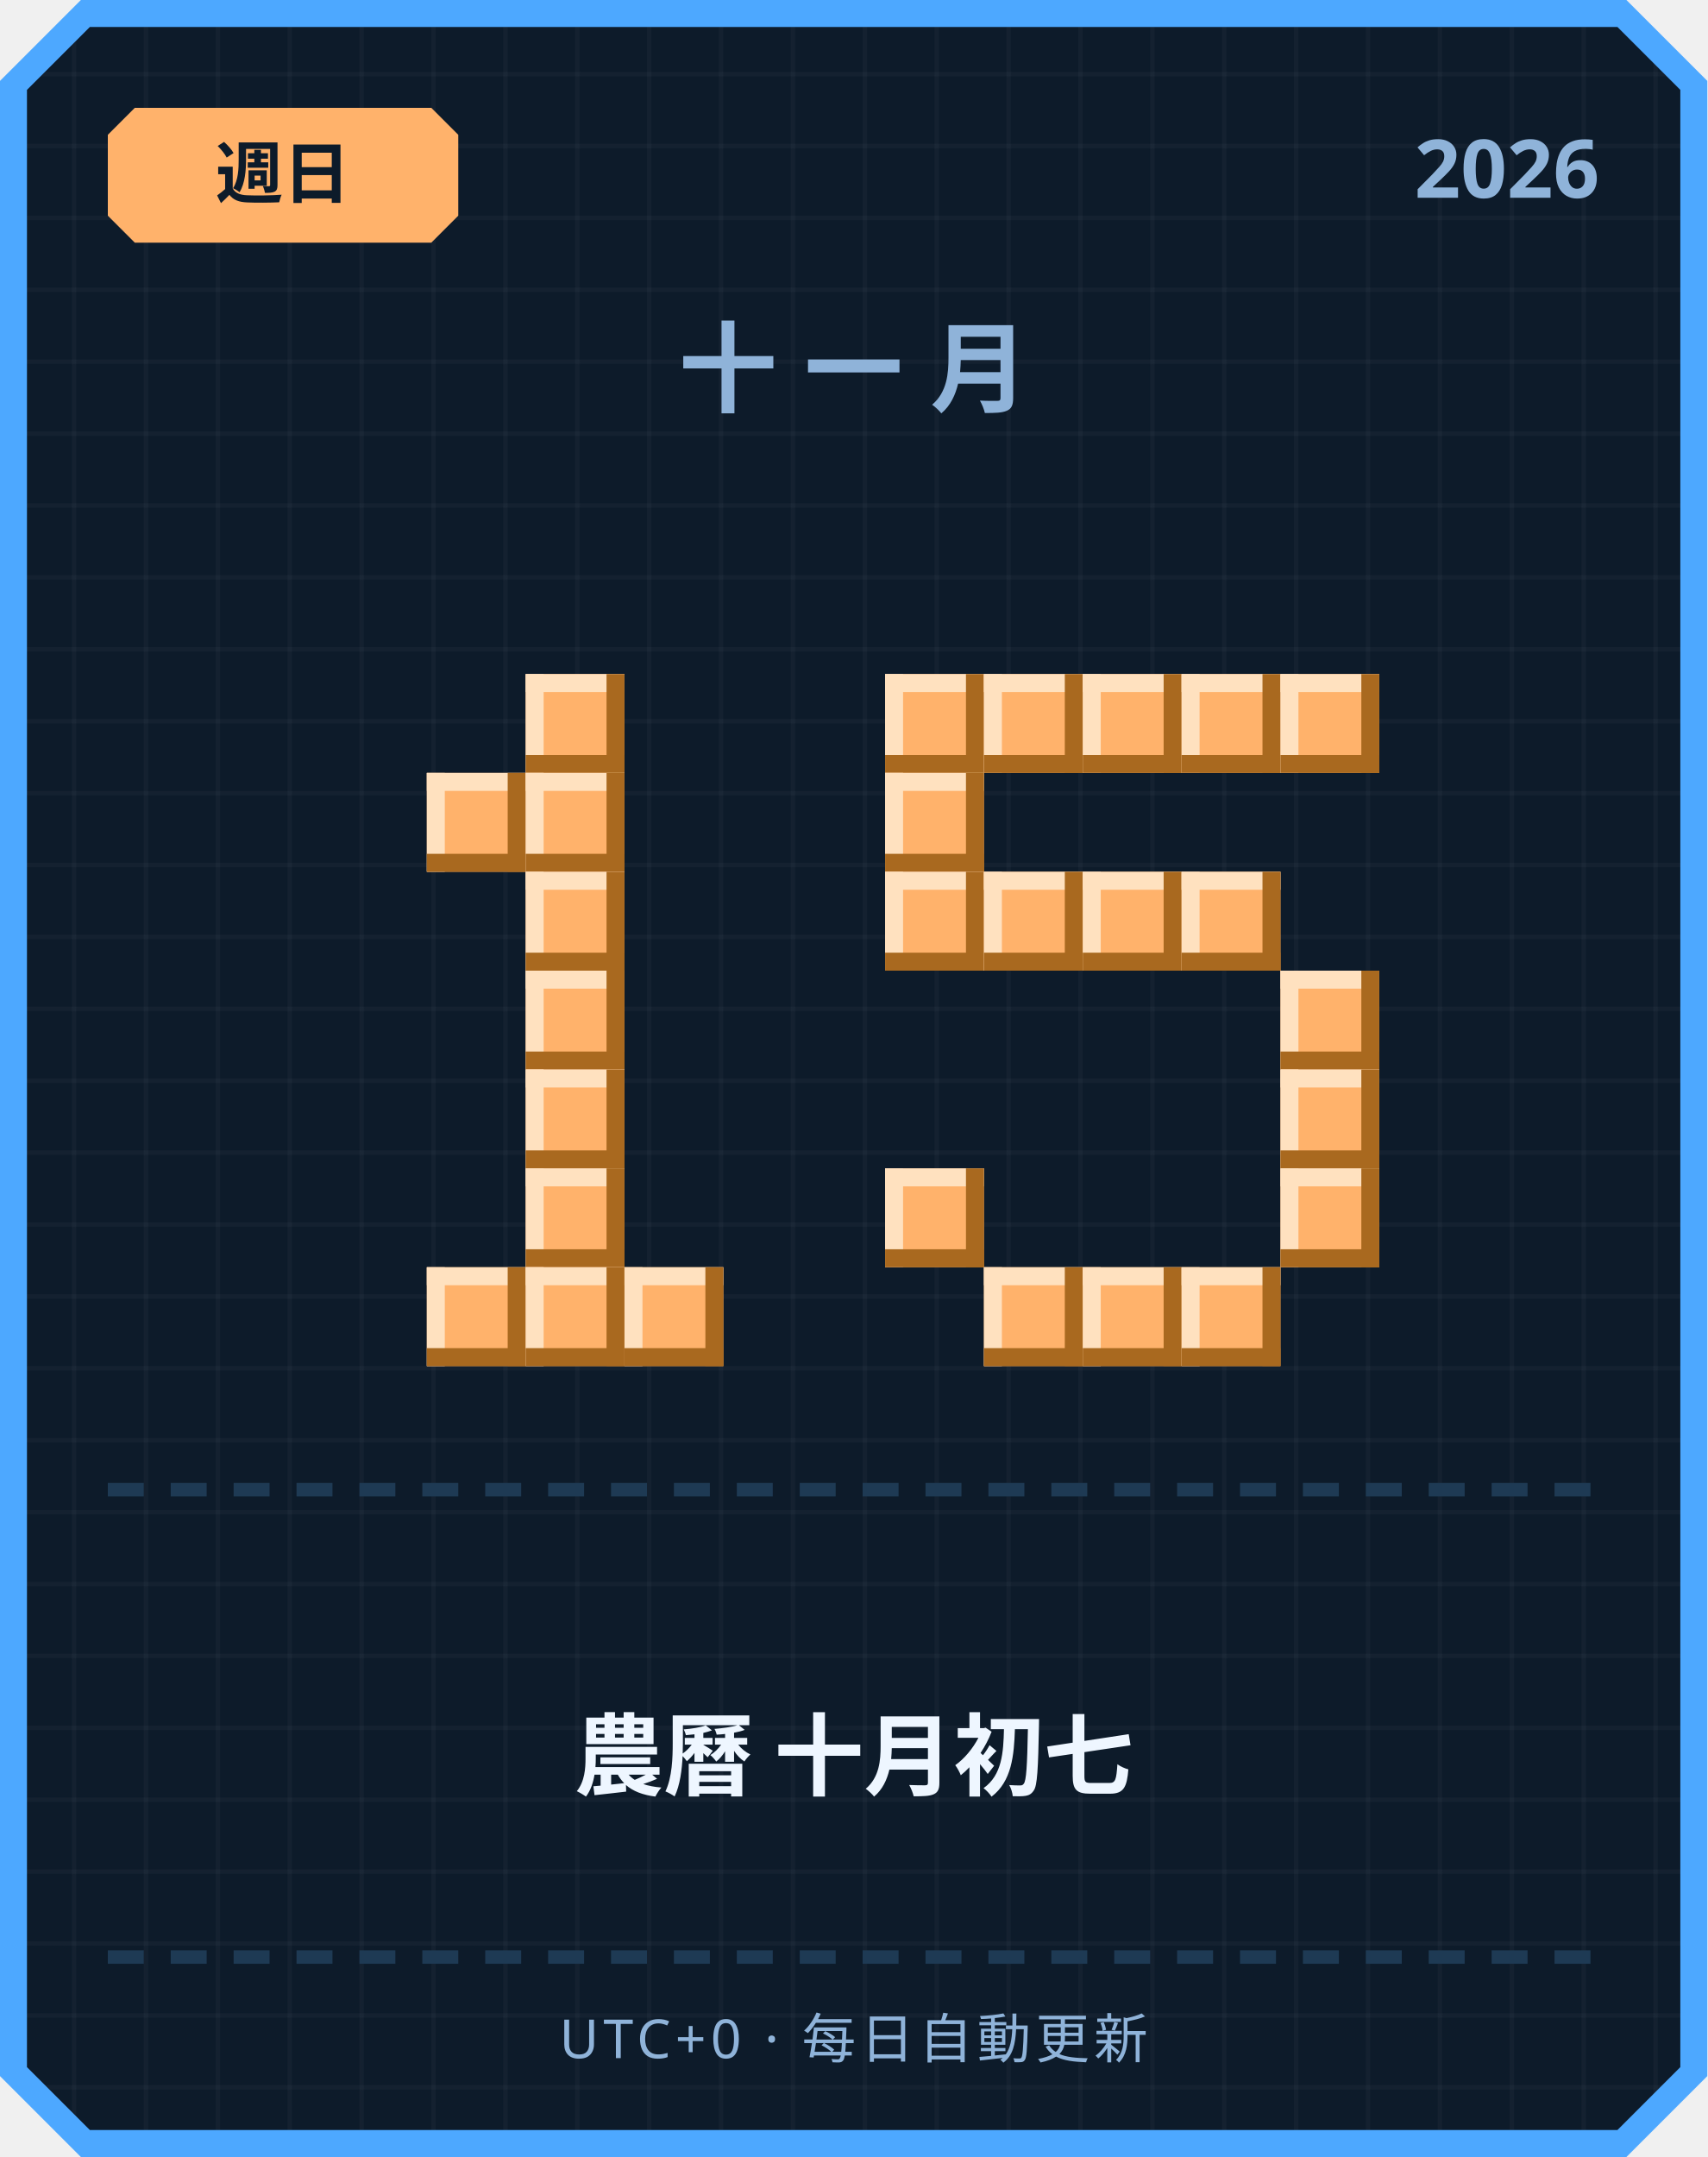
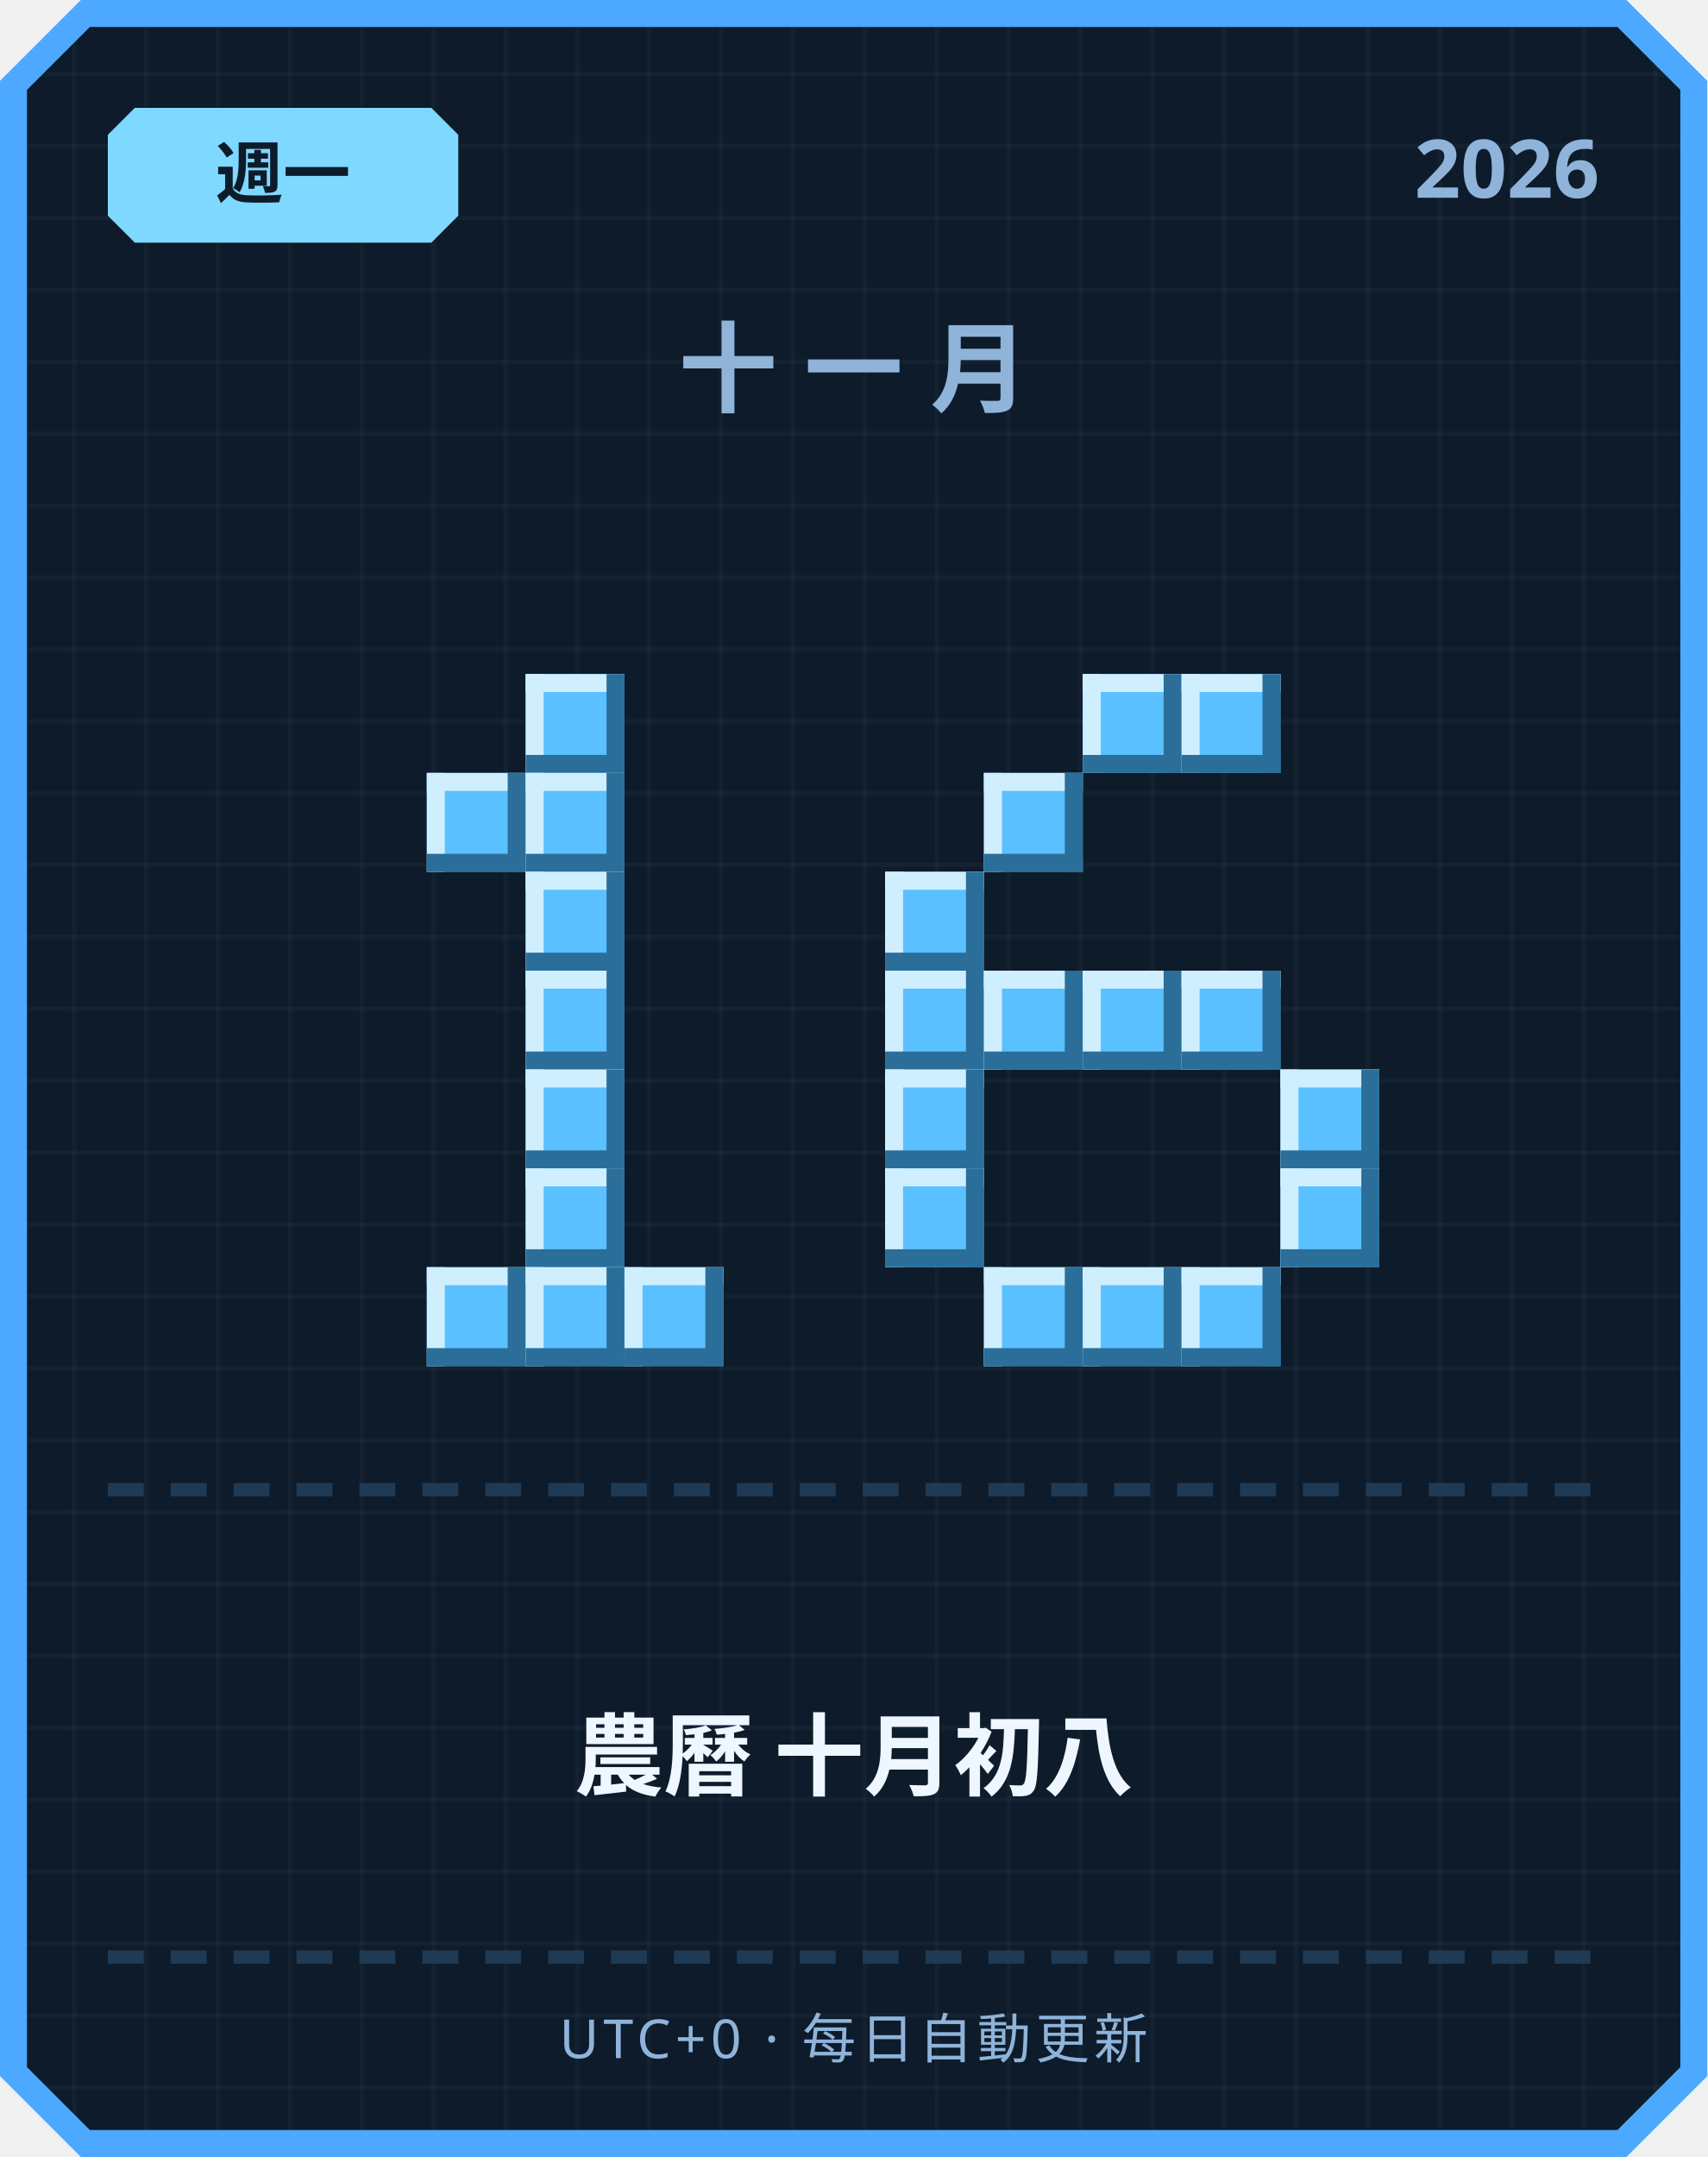
<svg xmlns="http://www.w3.org/2000/svg" width="380" height="480" viewBox="0 0 380 480">
  <defs>
    <pattern id="grid" width="16" height="16" patternUnits="userSpaceOnUse">
      <rect width="16" height="16" fill="#0d1b2a" />
      <rect width="1" height="16" fill="#ffffff" opacity="0.03" />
      <rect width="16" height="1" fill="#ffffff" opacity="0.03" />
    </pattern>
  </defs>
  <path d="M 18,0 L 362,0 L 380,18 L 380,462 L 362,480 L 18,480 L 0,462 L 0,18 Z" fill="#4da8ff" />
  <path d="M 20,6 L 360,6 L 374,20 L 374,460 L 360,474 L 20,474 L 6,460 L 6,20 Z" fill="url(#grid)" />
-   <path d="M 30,24 L 96,24 L 102,30 L 102,48 L 96,54 L 30,54 L 24,48 L 24,30 Z" fill="#ffb26b" />
-   <text x="63" y="44" text-anchor="middle" font-family="'Segoe UI', sans-serif" font-size="15" font-weight="700" fill="#0d1b2a">週日</text>
+   <path d="M 30,24 L 96,24 L 102,30 L 102,48 L 96,54 L 30,54 L 24,48 L 24,30 Z" fill="#7fd8ff" />
+   <text x="63" y="44" text-anchor="middle" font-family="'Segoe UI', sans-serif" font-size="15" font-weight="700" fill="#0d1b2a">週一</text>
  <text x="356" y="44" text-anchor="end" font-family="'Segoe UI', sans-serif" font-size="18" font-weight="700" fill="#8fb3d9">2026</text>
  <text x="190" y="90" text-anchor="middle" font-family="'Segoe UI', sans-serif" font-size="22" font-weight="700" letter-spacing="6" fill="#8fb3d9">十一月</text>
-   <rect x="117" y="150" width="22" height="22" fill="#ffb26b" />
-   <rect x="117" y="150" width="22" height="4" fill="#ffe1bf" />
-   <rect x="117" y="150" width="4" height="22" fill="#ffe1bf" />
-   <rect x="117" y="168" width="22" height="4" fill="#a9691f" />
-   <rect x="135" y="150" width="4" height="22" fill="#a9691f" />
-   <rect x="95" y="172" width="22" height="22" fill="#ffb26b" />
-   <rect x="95" y="172" width="22" height="4" fill="#ffe1bf" />
-   <rect x="95" y="172" width="4" height="22" fill="#ffe1bf" />
-   <rect x="95" y="190" width="22" height="4" fill="#a9691f" />
-   <rect x="113" y="172" width="4" height="22" fill="#a9691f" />
-   <rect x="117" y="172" width="22" height="22" fill="#ffb26b" />
-   <rect x="117" y="172" width="22" height="4" fill="#ffe1bf" />
-   <rect x="117" y="172" width="4" height="22" fill="#ffe1bf" />
-   <rect x="117" y="190" width="22" height="4" fill="#a9691f" />
-   <rect x="135" y="172" width="4" height="22" fill="#a9691f" />
-   <rect x="117" y="194" width="22" height="22" fill="#ffb26b" />
-   <rect x="117" y="194" width="22" height="4" fill="#ffe1bf" />
-   <rect x="117" y="194" width="4" height="22" fill="#ffe1bf" />
-   <rect x="117" y="212" width="22" height="4" fill="#a9691f" />
-   <rect x="135" y="194" width="4" height="22" fill="#a9691f" />
-   <rect x="117" y="216" width="22" height="22" fill="#ffb26b" />
-   <rect x="117" y="216" width="22" height="4" fill="#ffe1bf" />
-   <rect x="117" y="216" width="4" height="22" fill="#ffe1bf" />
-   <rect x="117" y="234" width="22" height="4" fill="#a9691f" />
-   <rect x="135" y="216" width="4" height="22" fill="#a9691f" />
-   <rect x="117" y="238" width="22" height="22" fill="#ffb26b" />
-   <rect x="117" y="238" width="22" height="4" fill="#ffe1bf" />
-   <rect x="117" y="238" width="4" height="22" fill="#ffe1bf" />
-   <rect x="117" y="256" width="22" height="4" fill="#a9691f" />
-   <rect x="135" y="238" width="4" height="22" fill="#a9691f" />
-   <rect x="117" y="260" width="22" height="22" fill="#ffb26b" />
-   <rect x="117" y="260" width="22" height="4" fill="#ffe1bf" />
-   <rect x="117" y="260" width="4" height="22" fill="#ffe1bf" />
-   <rect x="117" y="278" width="22" height="4" fill="#a9691f" />
-   <rect x="135" y="260" width="4" height="22" fill="#a9691f" />
-   <rect x="95" y="282" width="22" height="22" fill="#ffb26b" />
-   <rect x="95" y="282" width="22" height="4" fill="#ffe1bf" />
-   <rect x="95" y="282" width="4" height="22" fill="#ffe1bf" />
-   <rect x="95" y="300" width="22" height="4" fill="#a9691f" />
-   <rect x="113" y="282" width="4" height="22" fill="#a9691f" />
-   <rect x="117" y="282" width="22" height="22" fill="#ffb26b" />
-   <rect x="117" y="282" width="22" height="4" fill="#ffe1bf" />
-   <rect x="117" y="282" width="4" height="22" fill="#ffe1bf" />
-   <rect x="117" y="300" width="22" height="4" fill="#a9691f" />
-   <rect x="135" y="282" width="4" height="22" fill="#a9691f" />
-   <rect x="139" y="282" width="22" height="22" fill="#ffb26b" />
-   <rect x="139" y="282" width="22" height="4" fill="#ffe1bf" />
-   <rect x="139" y="282" width="4" height="22" fill="#ffe1bf" />
-   <rect x="139" y="300" width="22" height="4" fill="#a9691f" />
-   <rect x="157" y="282" width="4" height="22" fill="#a9691f" />
-   <rect x="197" y="150" width="22" height="22" fill="#ffb26b" />
-   <rect x="197" y="150" width="22" height="4" fill="#ffe1bf" />
-   <rect x="197" y="150" width="4" height="22" fill="#ffe1bf" />
-   <rect x="197" y="168" width="22" height="4" fill="#a9691f" />
-   <rect x="215" y="150" width="4" height="22" fill="#a9691f" />
-   <rect x="219" y="150" width="22" height="22" fill="#ffb26b" />
-   <rect x="219" y="150" width="22" height="4" fill="#ffe1bf" />
-   <rect x="219" y="150" width="4" height="22" fill="#ffe1bf" />
-   <rect x="219" y="168" width="22" height="4" fill="#a9691f" />
-   <rect x="237" y="150" width="4" height="22" fill="#a9691f" />
-   <rect x="241" y="150" width="22" height="22" fill="#ffb26b" />
-   <rect x="241" y="150" width="22" height="4" fill="#ffe1bf" />
-   <rect x="241" y="150" width="4" height="22" fill="#ffe1bf" />
-   <rect x="241" y="168" width="22" height="4" fill="#a9691f" />
-   <rect x="259" y="150" width="4" height="22" fill="#a9691f" />
-   <rect x="263" y="150" width="22" height="22" fill="#ffb26b" />
-   <rect x="263" y="150" width="22" height="4" fill="#ffe1bf" />
-   <rect x="263" y="150" width="4" height="22" fill="#ffe1bf" />
-   <rect x="263" y="168" width="22" height="4" fill="#a9691f" />
-   <rect x="281" y="150" width="4" height="22" fill="#a9691f" />
-   <rect x="285" y="150" width="22" height="22" fill="#ffb26b" />
-   <rect x="285" y="150" width="22" height="4" fill="#ffe1bf" />
-   <rect x="285" y="150" width="4" height="22" fill="#ffe1bf" />
-   <rect x="285" y="168" width="22" height="4" fill="#a9691f" />
-   <rect x="303" y="150" width="4" height="22" fill="#a9691f" />
-   <rect x="197" y="172" width="22" height="22" fill="#ffb26b" />
-   <rect x="197" y="172" width="22" height="4" fill="#ffe1bf" />
-   <rect x="197" y="172" width="4" height="22" fill="#ffe1bf" />
-   <rect x="197" y="190" width="22" height="4" fill="#a9691f" />
-   <rect x="215" y="172" width="4" height="22" fill="#a9691f" />
-   <rect x="197" y="194" width="22" height="22" fill="#ffb26b" />
-   <rect x="197" y="194" width="22" height="4" fill="#ffe1bf" />
-   <rect x="197" y="194" width="4" height="22" fill="#ffe1bf" />
-   <rect x="197" y="212" width="22" height="4" fill="#a9691f" />
-   <rect x="215" y="194" width="4" height="22" fill="#a9691f" />
-   <rect x="219" y="194" width="22" height="22" fill="#ffb26b" />
-   <rect x="219" y="194" width="22" height="4" fill="#ffe1bf" />
-   <rect x="219" y="194" width="4" height="22" fill="#ffe1bf" />
-   <rect x="219" y="212" width="22" height="4" fill="#a9691f" />
-   <rect x="237" y="194" width="4" height="22" fill="#a9691f" />
-   <rect x="241" y="194" width="22" height="22" fill="#ffb26b" />
-   <rect x="241" y="194" width="22" height="4" fill="#ffe1bf" />
-   <rect x="241" y="194" width="4" height="22" fill="#ffe1bf" />
-   <rect x="241" y="212" width="22" height="4" fill="#a9691f" />
-   <rect x="259" y="194" width="4" height="22" fill="#a9691f" />
-   <rect x="263" y="194" width="22" height="22" fill="#ffb26b" />
-   <rect x="263" y="194" width="22" height="4" fill="#ffe1bf" />
-   <rect x="263" y="194" width="4" height="22" fill="#ffe1bf" />
-   <rect x="263" y="212" width="22" height="4" fill="#a9691f" />
-   <rect x="281" y="194" width="4" height="22" fill="#a9691f" />
-   <rect x="285" y="216" width="22" height="22" fill="#ffb26b" />
-   <rect x="285" y="216" width="22" height="4" fill="#ffe1bf" />
-   <rect x="285" y="216" width="4" height="22" fill="#ffe1bf" />
-   <rect x="285" y="234" width="22" height="4" fill="#a9691f" />
-   <rect x="303" y="216" width="4" height="22" fill="#a9691f" />
-   <rect x="285" y="238" width="22" height="22" fill="#ffb26b" />
-   <rect x="285" y="238" width="22" height="4" fill="#ffe1bf" />
-   <rect x="285" y="238" width="4" height="22" fill="#ffe1bf" />
-   <rect x="285" y="256" width="22" height="4" fill="#a9691f" />
-   <rect x="303" y="238" width="4" height="22" fill="#a9691f" />
-   <rect x="197" y="260" width="22" height="22" fill="#ffb26b" />
-   <rect x="197" y="260" width="22" height="4" fill="#ffe1bf" />
-   <rect x="197" y="260" width="4" height="22" fill="#ffe1bf" />
-   <rect x="197" y="278" width="22" height="4" fill="#a9691f" />
-   <rect x="215" y="260" width="4" height="22" fill="#a9691f" />
-   <rect x="285" y="260" width="22" height="22" fill="#ffb26b" />
-   <rect x="285" y="260" width="22" height="4" fill="#ffe1bf" />
-   <rect x="285" y="260" width="4" height="22" fill="#ffe1bf" />
-   <rect x="285" y="278" width="22" height="4" fill="#a9691f" />
-   <rect x="303" y="260" width="4" height="22" fill="#a9691f" />
-   <rect x="219" y="282" width="22" height="22" fill="#ffb26b" />
-   <rect x="219" y="282" width="22" height="4" fill="#ffe1bf" />
-   <rect x="219" y="282" width="4" height="22" fill="#ffe1bf" />
-   <rect x="219" y="300" width="22" height="4" fill="#a9691f" />
-   <rect x="237" y="282" width="4" height="22" fill="#a9691f" />
-   <rect x="241" y="282" width="22" height="22" fill="#ffb26b" />
-   <rect x="241" y="282" width="22" height="4" fill="#ffe1bf" />
-   <rect x="241" y="282" width="4" height="22" fill="#ffe1bf" />
-   <rect x="241" y="300" width="22" height="4" fill="#a9691f" />
-   <rect x="259" y="282" width="4" height="22" fill="#a9691f" />
-   <rect x="263" y="282" width="22" height="22" fill="#ffb26b" />
-   <rect x="263" y="282" width="22" height="4" fill="#ffe1bf" />
-   <rect x="263" y="282" width="4" height="22" fill="#ffe1bf" />
-   <rect x="263" y="300" width="22" height="4" fill="#a9691f" />
-   <rect x="281" y="282" width="4" height="22" fill="#a9691f" />
+   <rect x="117" y="150" width="22" height="22" fill="#5bc0ff" />
+   <rect x="117" y="150" width="22" height="4" fill="#cfefff" />
+   <rect x="117" y="150" width="4" height="22" fill="#cfefff" />
+   <rect x="117" y="168" width="22" height="4" fill="#2b6e99" />
+   <rect x="135" y="150" width="4" height="22" fill="#2b6e99" />
+   <rect x="95" y="172" width="22" height="22" fill="#5bc0ff" />
+   <rect x="95" y="172" width="22" height="4" fill="#cfefff" />
+   <rect x="95" y="172" width="4" height="22" fill="#cfefff" />
+   <rect x="95" y="190" width="22" height="4" fill="#2b6e99" />
+   <rect x="113" y="172" width="4" height="22" fill="#2b6e99" />
+   <rect x="117" y="172" width="22" height="22" fill="#5bc0ff" />
+   <rect x="117" y="172" width="22" height="4" fill="#cfefff" />
+   <rect x="117" y="172" width="4" height="22" fill="#cfefff" />
+   <rect x="117" y="190" width="22" height="4" fill="#2b6e99" />
+   <rect x="135" y="172" width="4" height="22" fill="#2b6e99" />
+   <rect x="117" y="194" width="22" height="22" fill="#5bc0ff" />
+   <rect x="117" y="194" width="22" height="4" fill="#cfefff" />
+   <rect x="117" y="194" width="4" height="22" fill="#cfefff" />
+   <rect x="117" y="212" width="22" height="4" fill="#2b6e99" />
+   <rect x="135" y="194" width="4" height="22" fill="#2b6e99" />
+   <rect x="117" y="216" width="22" height="22" fill="#5bc0ff" />
+   <rect x="117" y="216" width="22" height="4" fill="#cfefff" />
+   <rect x="117" y="216" width="4" height="22" fill="#cfefff" />
+   <rect x="117" y="234" width="22" height="4" fill="#2b6e99" />
+   <rect x="135" y="216" width="4" height="22" fill="#2b6e99" />
+   <rect x="117" y="238" width="22" height="22" fill="#5bc0ff" />
+   <rect x="117" y="238" width="22" height="4" fill="#cfefff" />
+   <rect x="117" y="238" width="4" height="22" fill="#cfefff" />
+   <rect x="117" y="256" width="22" height="4" fill="#2b6e99" />
+   <rect x="135" y="238" width="4" height="22" fill="#2b6e99" />
+   <rect x="117" y="260" width="22" height="22" fill="#5bc0ff" />
+   <rect x="117" y="260" width="22" height="4" fill="#cfefff" />
+   <rect x="117" y="260" width="4" height="22" fill="#cfefff" />
+   <rect x="117" y="278" width="22" height="4" fill="#2b6e99" />
+   <rect x="135" y="260" width="4" height="22" fill="#2b6e99" />
+   <rect x="95" y="282" width="22" height="22" fill="#5bc0ff" />
+   <rect x="95" y="282" width="22" height="4" fill="#cfefff" />
+   <rect x="95" y="282" width="4" height="22" fill="#cfefff" />
+   <rect x="95" y="300" width="22" height="4" fill="#2b6e99" />
+   <rect x="113" y="282" width="4" height="22" fill="#2b6e99" />
+   <rect x="117" y="282" width="22" height="22" fill="#5bc0ff" />
+   <rect x="117" y="282" width="22" height="4" fill="#cfefff" />
+   <rect x="117" y="282" width="4" height="22" fill="#cfefff" />
+   <rect x="117" y="300" width="22" height="4" fill="#2b6e99" />
+   <rect x="135" y="282" width="4" height="22" fill="#2b6e99" />
+   <rect x="139" y="282" width="22" height="22" fill="#5bc0ff" />
+   <rect x="139" y="282" width="22" height="4" fill="#cfefff" />
+   <rect x="139" y="282" width="4" height="22" fill="#cfefff" />
+   <rect x="139" y="300" width="22" height="4" fill="#2b6e99" />
+   <rect x="157" y="282" width="4" height="22" fill="#2b6e99" />
+   <rect x="241" y="150" width="22" height="22" fill="#5bc0ff" />
+   <rect x="241" y="150" width="22" height="4" fill="#cfefff" />
+   <rect x="241" y="150" width="4" height="22" fill="#cfefff" />
+   <rect x="241" y="168" width="22" height="4" fill="#2b6e99" />
+   <rect x="259" y="150" width="4" height="22" fill="#2b6e99" />
+   <rect x="263" y="150" width="22" height="22" fill="#5bc0ff" />
+   <rect x="263" y="150" width="22" height="4" fill="#cfefff" />
+   <rect x="263" y="150" width="4" height="22" fill="#cfefff" />
+   <rect x="263" y="168" width="22" height="4" fill="#2b6e99" />
+   <rect x="281" y="150" width="4" height="22" fill="#2b6e99" />
+   <rect x="219" y="172" width="22" height="22" fill="#5bc0ff" />
+   <rect x="219" y="172" width="22" height="4" fill="#cfefff" />
+   <rect x="219" y="172" width="4" height="22" fill="#cfefff" />
+   <rect x="219" y="190" width="22" height="4" fill="#2b6e99" />
+   <rect x="237" y="172" width="4" height="22" fill="#2b6e99" />
+   <rect x="197" y="194" width="22" height="22" fill="#5bc0ff" />
+   <rect x="197" y="194" width="22" height="4" fill="#cfefff" />
+   <rect x="197" y="194" width="4" height="22" fill="#cfefff" />
+   <rect x="197" y="212" width="22" height="4" fill="#2b6e99" />
+   <rect x="215" y="194" width="4" height="22" fill="#2b6e99" />
+   <rect x="197" y="216" width="22" height="22" fill="#5bc0ff" />
+   <rect x="197" y="216" width="22" height="4" fill="#cfefff" />
+   <rect x="197" y="216" width="4" height="22" fill="#cfefff" />
+   <rect x="197" y="234" width="22" height="4" fill="#2b6e99" />
+   <rect x="215" y="216" width="4" height="22" fill="#2b6e99" />
+   <rect x="219" y="216" width="22" height="22" fill="#5bc0ff" />
+   <rect x="219" y="216" width="22" height="4" fill="#cfefff" />
+   <rect x="219" y="216" width="4" height="22" fill="#cfefff" />
+   <rect x="219" y="234" width="22" height="4" fill="#2b6e99" />
+   <rect x="237" y="216" width="4" height="22" fill="#2b6e99" />
+   <rect x="241" y="216" width="22" height="22" fill="#5bc0ff" />
+   <rect x="241" y="216" width="22" height="4" fill="#cfefff" />
+   <rect x="241" y="216" width="4" height="22" fill="#cfefff" />
+   <rect x="241" y="234" width="22" height="4" fill="#2b6e99" />
+   <rect x="259" y="216" width="4" height="22" fill="#2b6e99" />
+   <rect x="263" y="216" width="22" height="22" fill="#5bc0ff" />
+   <rect x="263" y="216" width="22" height="4" fill="#cfefff" />
+   <rect x="263" y="216" width="4" height="22" fill="#cfefff" />
+   <rect x="263" y="234" width="22" height="4" fill="#2b6e99" />
+   <rect x="281" y="216" width="4" height="22" fill="#2b6e99" />
+   <rect x="197" y="238" width="22" height="22" fill="#5bc0ff" />
+   <rect x="197" y="238" width="22" height="4" fill="#cfefff" />
+   <rect x="197" y="238" width="4" height="22" fill="#cfefff" />
+   <rect x="197" y="256" width="22" height="4" fill="#2b6e99" />
+   <rect x="215" y="238" width="4" height="22" fill="#2b6e99" />
+   <rect x="285" y="238" width="22" height="22" fill="#5bc0ff" />
+   <rect x="285" y="238" width="22" height="4" fill="#cfefff" />
+   <rect x="285" y="238" width="4" height="22" fill="#cfefff" />
+   <rect x="285" y="256" width="22" height="4" fill="#2b6e99" />
+   <rect x="303" y="238" width="4" height="22" fill="#2b6e99" />
+   <rect x="197" y="260" width="22" height="22" fill="#5bc0ff" />
+   <rect x="197" y="260" width="22" height="4" fill="#cfefff" />
+   <rect x="197" y="260" width="4" height="22" fill="#cfefff" />
+   <rect x="197" y="278" width="22" height="4" fill="#2b6e99" />
+   <rect x="215" y="260" width="4" height="22" fill="#2b6e99" />
+   <rect x="285" y="260" width="22" height="22" fill="#5bc0ff" />
+   <rect x="285" y="260" width="22" height="4" fill="#cfefff" />
+   <rect x="285" y="260" width="4" height="22" fill="#cfefff" />
+   <rect x="285" y="278" width="22" height="4" fill="#2b6e99" />
+   <rect x="303" y="260" width="4" height="22" fill="#2b6e99" />
+   <rect x="219" y="282" width="22" height="22" fill="#5bc0ff" />
+   <rect x="219" y="282" width="22" height="4" fill="#cfefff" />
+   <rect x="219" y="282" width="4" height="22" fill="#cfefff" />
+   <rect x="219" y="300" width="22" height="4" fill="#2b6e99" />
+   <rect x="237" y="282" width="4" height="22" fill="#2b6e99" />
+   <rect x="241" y="282" width="22" height="22" fill="#5bc0ff" />
+   <rect x="241" y="282" width="22" height="4" fill="#cfefff" />
+   <rect x="241" y="282" width="4" height="22" fill="#cfefff" />
+   <rect x="241" y="300" width="22" height="4" fill="#2b6e99" />
+   <rect x="259" y="282" width="4" height="22" fill="#2b6e99" />
+   <rect x="263" y="282" width="22" height="22" fill="#5bc0ff" />
+   <rect x="263" y="282" width="22" height="4" fill="#cfefff" />
+   <rect x="263" y="282" width="4" height="22" fill="#cfefff" />
+   <rect x="263" y="300" width="22" height="4" fill="#2b6e99" />
+   <rect x="281" y="282" width="4" height="22" fill="#2b6e99" />
  <rect x="24" y="330" width="8" height="3" fill="#1e3a54" />
  <rect x="38" y="330" width="8" height="3" fill="#1e3a54" />
  <rect x="52" y="330" width="8" height="3" fill="#1e3a54" />
  <rect x="66" y="330" width="8" height="3" fill="#1e3a54" />
  <rect x="80" y="330" width="8" height="3" fill="#1e3a54" />
  <rect x="94" y="330" width="8" height="3" fill="#1e3a54" />
  <rect x="108" y="330" width="8" height="3" fill="#1e3a54" />
  <rect x="122" y="330" width="8" height="3" fill="#1e3a54" />
  <rect x="136" y="330" width="8" height="3" fill="#1e3a54" />
  <rect x="150" y="330" width="8" height="3" fill="#1e3a54" />
  <rect x="164" y="330" width="8" height="3" fill="#1e3a54" />
  <rect x="178" y="330" width="8" height="3" fill="#1e3a54" />
  <rect x="192" y="330" width="8" height="3" fill="#1e3a54" />
  <rect x="206" y="330" width="8" height="3" fill="#1e3a54" />
  <rect x="220" y="330" width="8" height="3" fill="#1e3a54" />
  <rect x="234" y="330" width="8" height="3" fill="#1e3a54" />
  <rect x="248" y="330" width="8" height="3" fill="#1e3a54" />
  <rect x="262" y="330" width="8" height="3" fill="#1e3a54" />
  <rect x="276" y="330" width="8" height="3" fill="#1e3a54" />
  <rect x="290" y="330" width="8" height="3" fill="#1e3a54" />
  <rect x="304" y="330" width="8" height="3" fill="#1e3a54" />
  <rect x="318" y="330" width="8" height="3" fill="#1e3a54" />
  <rect x="332" y="330" width="8" height="3" fill="#1e3a54" />
  <rect x="346" y="330" width="8" height="3" fill="#1e3a54" />
-   <text x="190" y="398" text-anchor="middle" font-family="'Segoe UI', 'Microsoft JhengHei', sans-serif" font-size="20" font-weight="700" fill="#eef6ff">農曆 十月初七</text>
+   <text x="190" y="398" text-anchor="middle" font-family="'Segoe UI', 'Microsoft JhengHei', sans-serif" font-size="20" font-weight="700" fill="#eef6ff">農曆 十月初八</text>
  <rect x="24" y="434" width="8" height="3" fill="#1e3a54" />
  <rect x="38" y="434" width="8" height="3" fill="#1e3a54" />
  <rect x="52" y="434" width="8" height="3" fill="#1e3a54" />
  <rect x="66" y="434" width="8" height="3" fill="#1e3a54" />
  <rect x="80" y="434" width="8" height="3" fill="#1e3a54" />
  <rect x="94" y="434" width="8" height="3" fill="#1e3a54" />
  <rect x="108" y="434" width="8" height="3" fill="#1e3a54" />
  <rect x="122" y="434" width="8" height="3" fill="#1e3a54" />
  <rect x="136" y="434" width="8" height="3" fill="#1e3a54" />
  <rect x="150" y="434" width="8" height="3" fill="#1e3a54" />
  <rect x="164" y="434" width="8" height="3" fill="#1e3a54" />
  <rect x="178" y="434" width="8" height="3" fill="#1e3a54" />
  <rect x="192" y="434" width="8" height="3" fill="#1e3a54" />
  <rect x="206" y="434" width="8" height="3" fill="#1e3a54" />
  <rect x="220" y="434" width="8" height="3" fill="#1e3a54" />
  <rect x="234" y="434" width="8" height="3" fill="#1e3a54" />
  <rect x="248" y="434" width="8" height="3" fill="#1e3a54" />
  <rect x="262" y="434" width="8" height="3" fill="#1e3a54" />
  <rect x="276" y="434" width="8" height="3" fill="#1e3a54" />
  <rect x="290" y="434" width="8" height="3" fill="#1e3a54" />
  <rect x="304" y="434" width="8" height="3" fill="#1e3a54" />
  <rect x="318" y="434" width="8" height="3" fill="#1e3a54" />
  <rect x="332" y="434" width="8" height="3" fill="#1e3a54" />
  <rect x="346" y="434" width="8" height="3" fill="#1e3a54" />
  <text x="190" y="458" text-anchor="middle" font-family="'Segoe UI', sans-serif" font-size="12" letter-spacing="1" fill="#8fb3d9">UTC+0 · 每日自動更新</text>
</svg>
